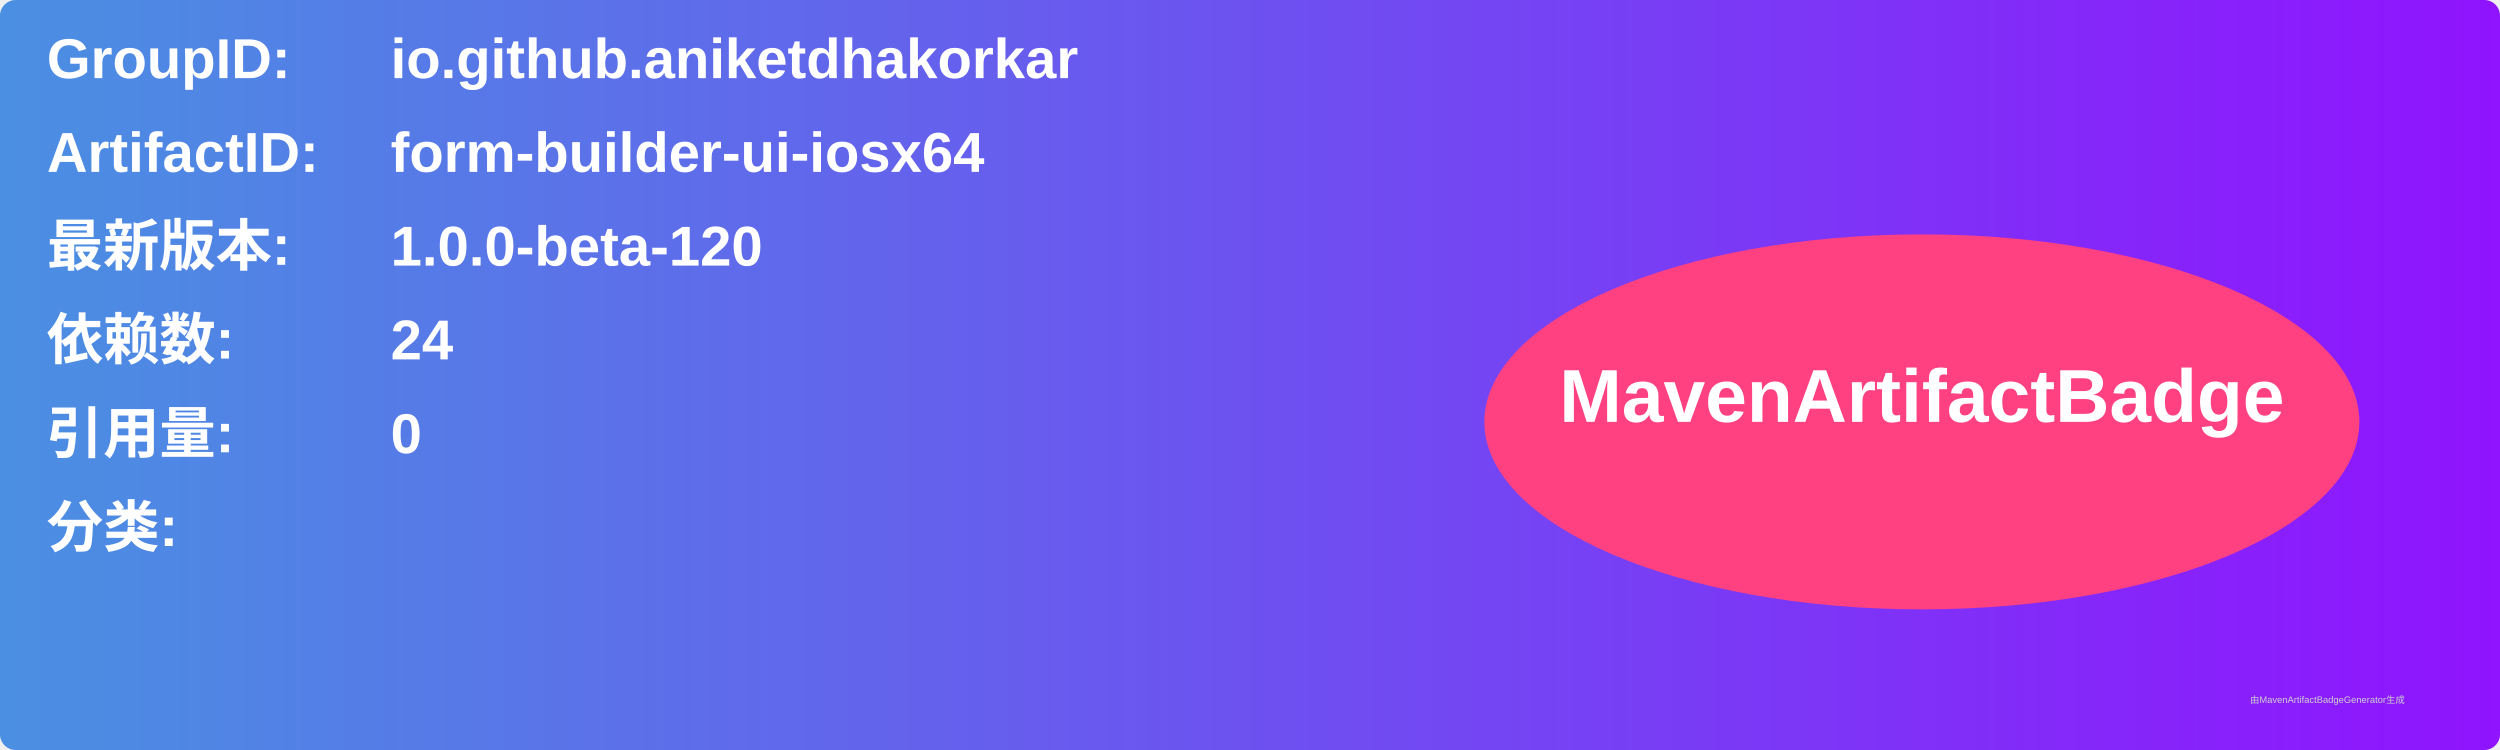
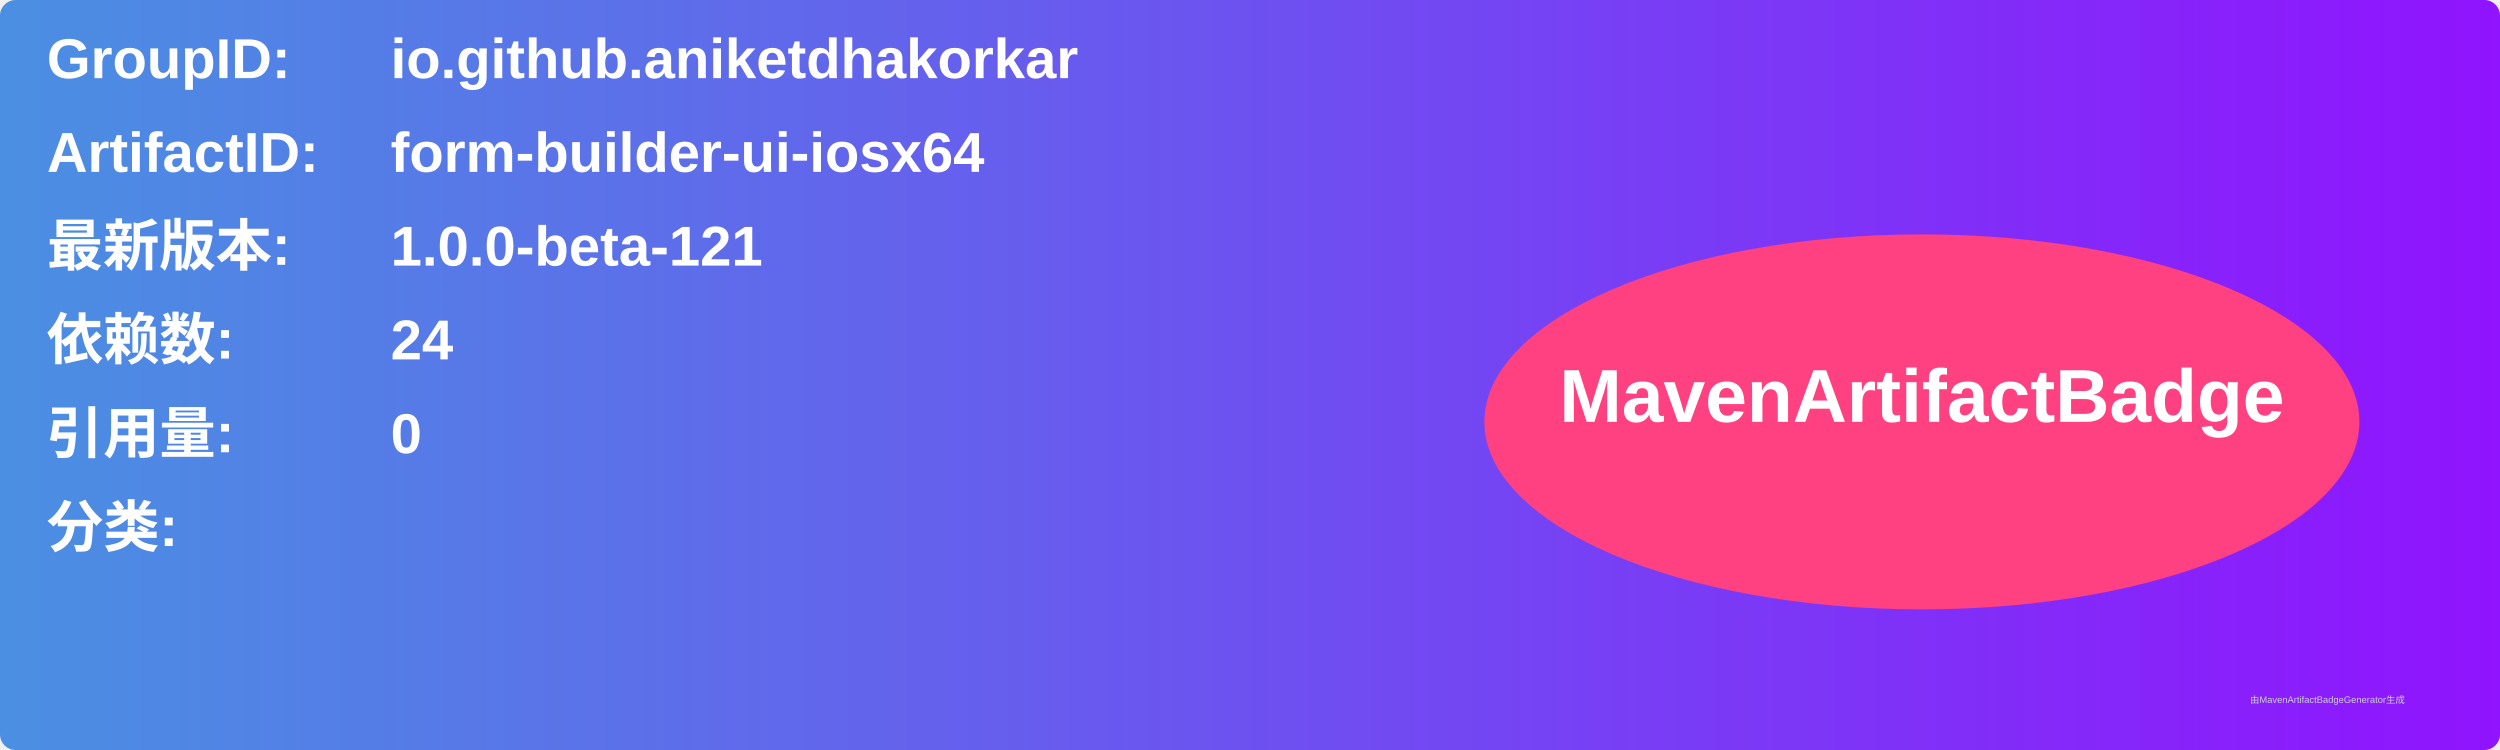
<svg xmlns="http://www.w3.org/2000/svg" width="800" height="240" viewBox="0 0 800 240">
  <linearGradient id="grad" x1="0%" y1="0%" x2="100%" y2="0%">
    <stop offset="0%" stop-color="#4a90e2" />
    <stop offset="100%" stop-color="#9013fe" />
  </linearGradient>
  <rect width="100%" height="100%" rx="5" ry="5" fill="url(#grad)" />
  <g transform="translate(15, 15)">
    <text x="0" y="10" font-family="Arial" font-size="18" fill="white" font-weight="bold" width="260">GroupID:</text>
    <text x="110" y="10" font-family="Arial" font-size="18" fill="white" font-weight="bold" width="460">io.github.aniketdhakorkar</text>
    <text x="0" y="40" font-family="Arial" font-size="18" fill="white" font-weight="bold" width="260">ArtifactID:</text>
    <text x="110" y="40" font-family="Arial" font-size="18" fill="white" font-weight="bold" width="460">form-builder-ui-iosx64</text>
    <text x="0" y="70" font-family="Arial" font-size="18" fill="white" font-weight="bold">最新版本:</text>
    <text x="110" y="70" font-family="Arial" font-size="18" fill="white" font-weight="bold">
-       <tspan font-weight="bold">1.0.0-beta-120</tspan>
+       <tspan font-weight="bold">1.0.0-beta-121</tspan>
    </text>
    <text x="0" y="100" font-family="Arial" font-size="18" fill="white" font-weight="bold">依赖数: </text>
    <text x="110" y="100" font-family="Arial" font-size="18" fill="white">
      <tspan font-weight="bold">24</tspan>
    </text>
    <text x="0" y="130" font-family="Arial" font-size="18" fill="white" font-weight="bold">引用量: </text>
    <text x="110" y="130" font-family="Arial" font-size="18" fill="white">
      <tspan font-weight="bold">0</tspan>
    </text>
    <text x="0" y="160" font-family="Arial" font-size="18" fill="white" font-weight="bold">分类:</text>
    <text x="10" y="190" font-family="Arial" font-size="10" fill="white">
      <tspan font-weight="bold" />
    </text>
    <ellipse cx="600" cy="120" rx="140" ry="60" fill="#ff4081" />
    <text x="600" y="120" text-anchor="middle" font-family="Arial" font-size="24" fill="white" font-weight="bold">MavenArtifactBadge</text>
  </g>
  <text x="720" y="225" font-family="Arial" font-size="3" fill="#d0d0d0">由MavenArtifactBadgeGenerator生成</text>
</svg>
